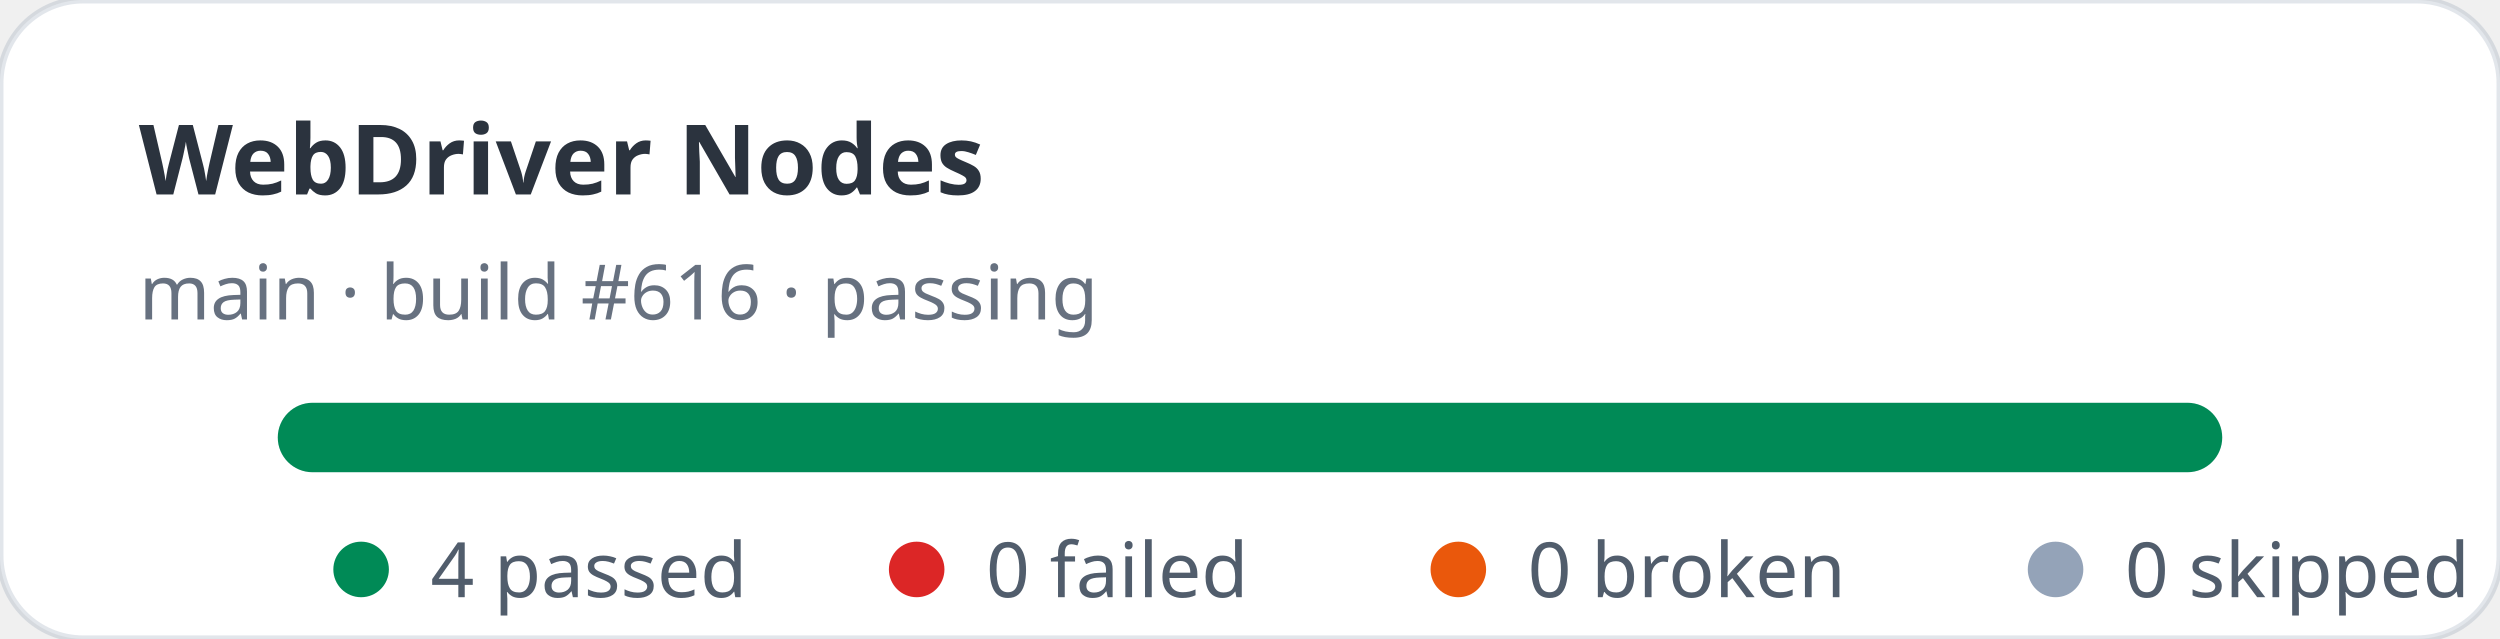
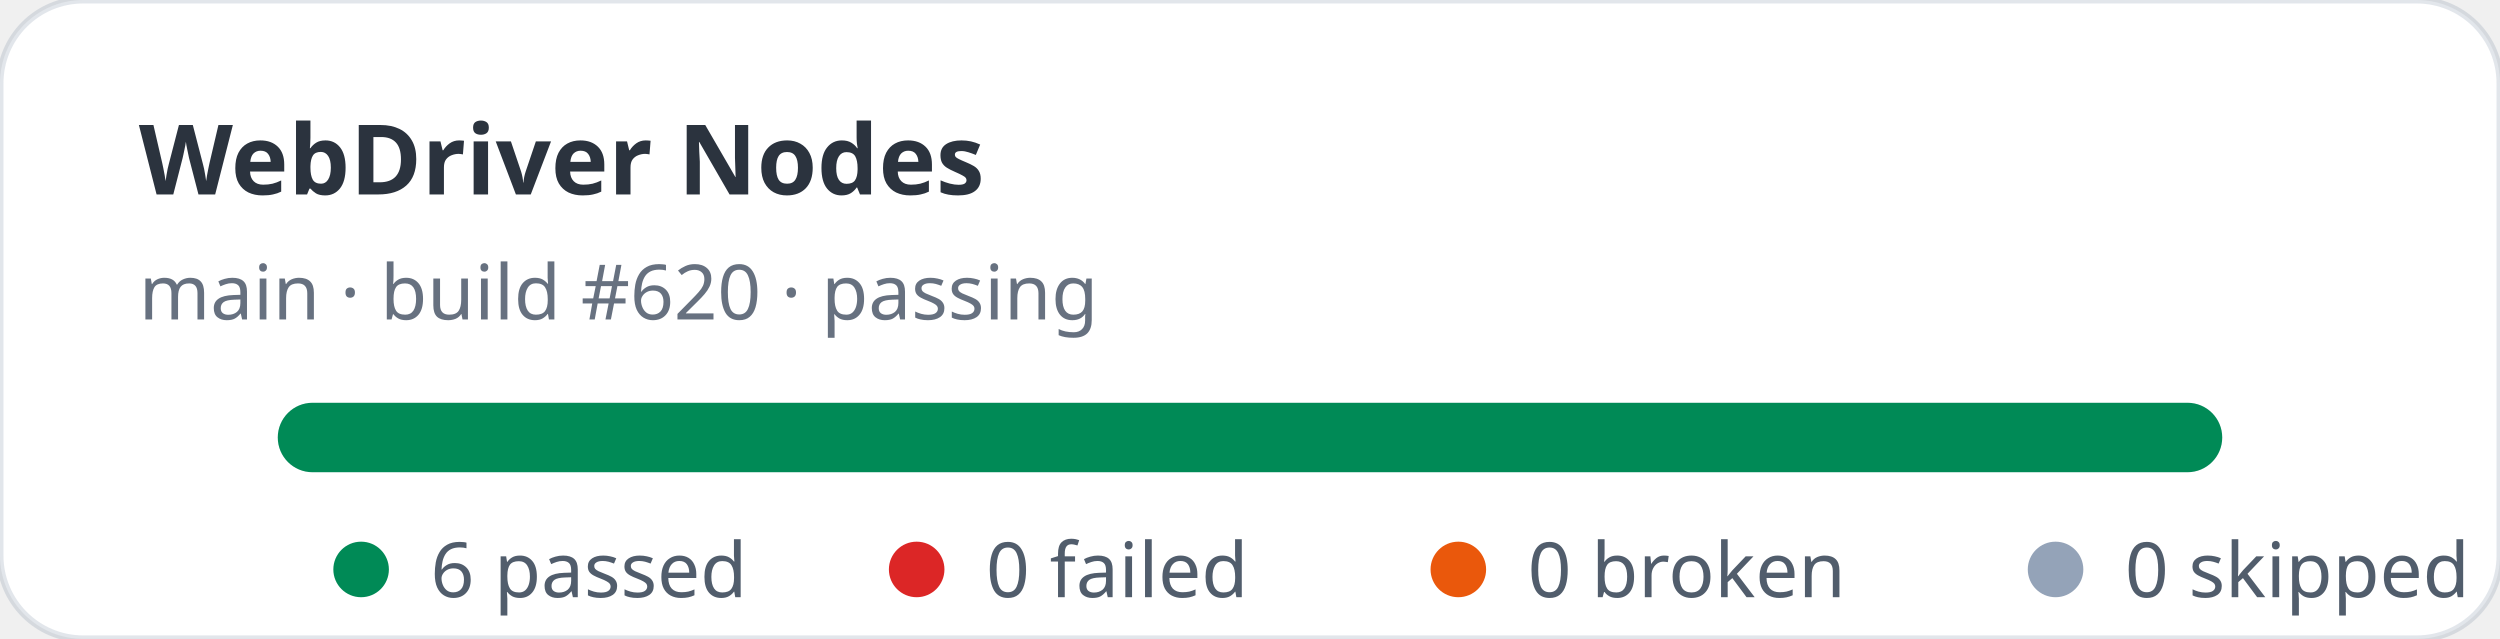
- <svg xmlns="http://www.w3.org/2000/svg" width="360" height="92" viewBox="0 0 360 92" role="img" aria-label="WebDriver Nodes stats: 4 passed, 0 failed">
+ <svg xmlns="http://www.w3.org/2000/svg" width="360" height="92" viewBox="0 0 360 92" role="img" aria-label="WebDriver Nodes stats: 6 passed, 0 failed">
  <rect width="360" height="92" rx="12" fill="#ffffff" stroke="rgba(11,48,86,0.12)" />
  <text x="20" y="28" fill="rgba(1,10,24,0.83)" font-family="ui-sans-serif,system-ui,sans-serif" font-size="14" font-weight="700">WebDriver Nodes</text>
-   <text x="20" y="46" fill="rgba(2,19,44,0.6)" font-family="ui-sans-serif,system-ui,sans-serif" font-size="11">main · build #616 · passing</text>
+   <text x="20" y="46" fill="rgba(2,19,44,0.6)" font-family="ui-sans-serif,system-ui,sans-serif" font-size="11">main · build #620 · passing</text>
  <rect x="40" y="58" width="280" height="10" rx="5" fill="#e2e8f0" />
  <rect x="40" y="58" width="280" height="10" rx="5" fill="#008a56" />
  <g font-family="ui-sans-serif,system-ui,sans-serif" font-size="11" fill="rgba(1,18,40,0.68)">
    <circle cx="52" cy="82" r="4" fill="#008a56" />
-     <text x="62" y="86">4 passed</text>
+     <text x="62" y="86">6 passed</text>
    <circle cx="132" cy="82" r="4" fill="#dc2626" />
    <text x="142" y="86">0 failed</text>
    <circle cx="210" cy="82" r="4" fill="#ea580c" />
    <text x="220" y="86">0 broken</text>
    <circle cx="296" cy="82" r="4" fill="#94a3b8" />
    <text x="306" y="86">0 skipped</text>
  </g>
</svg>
